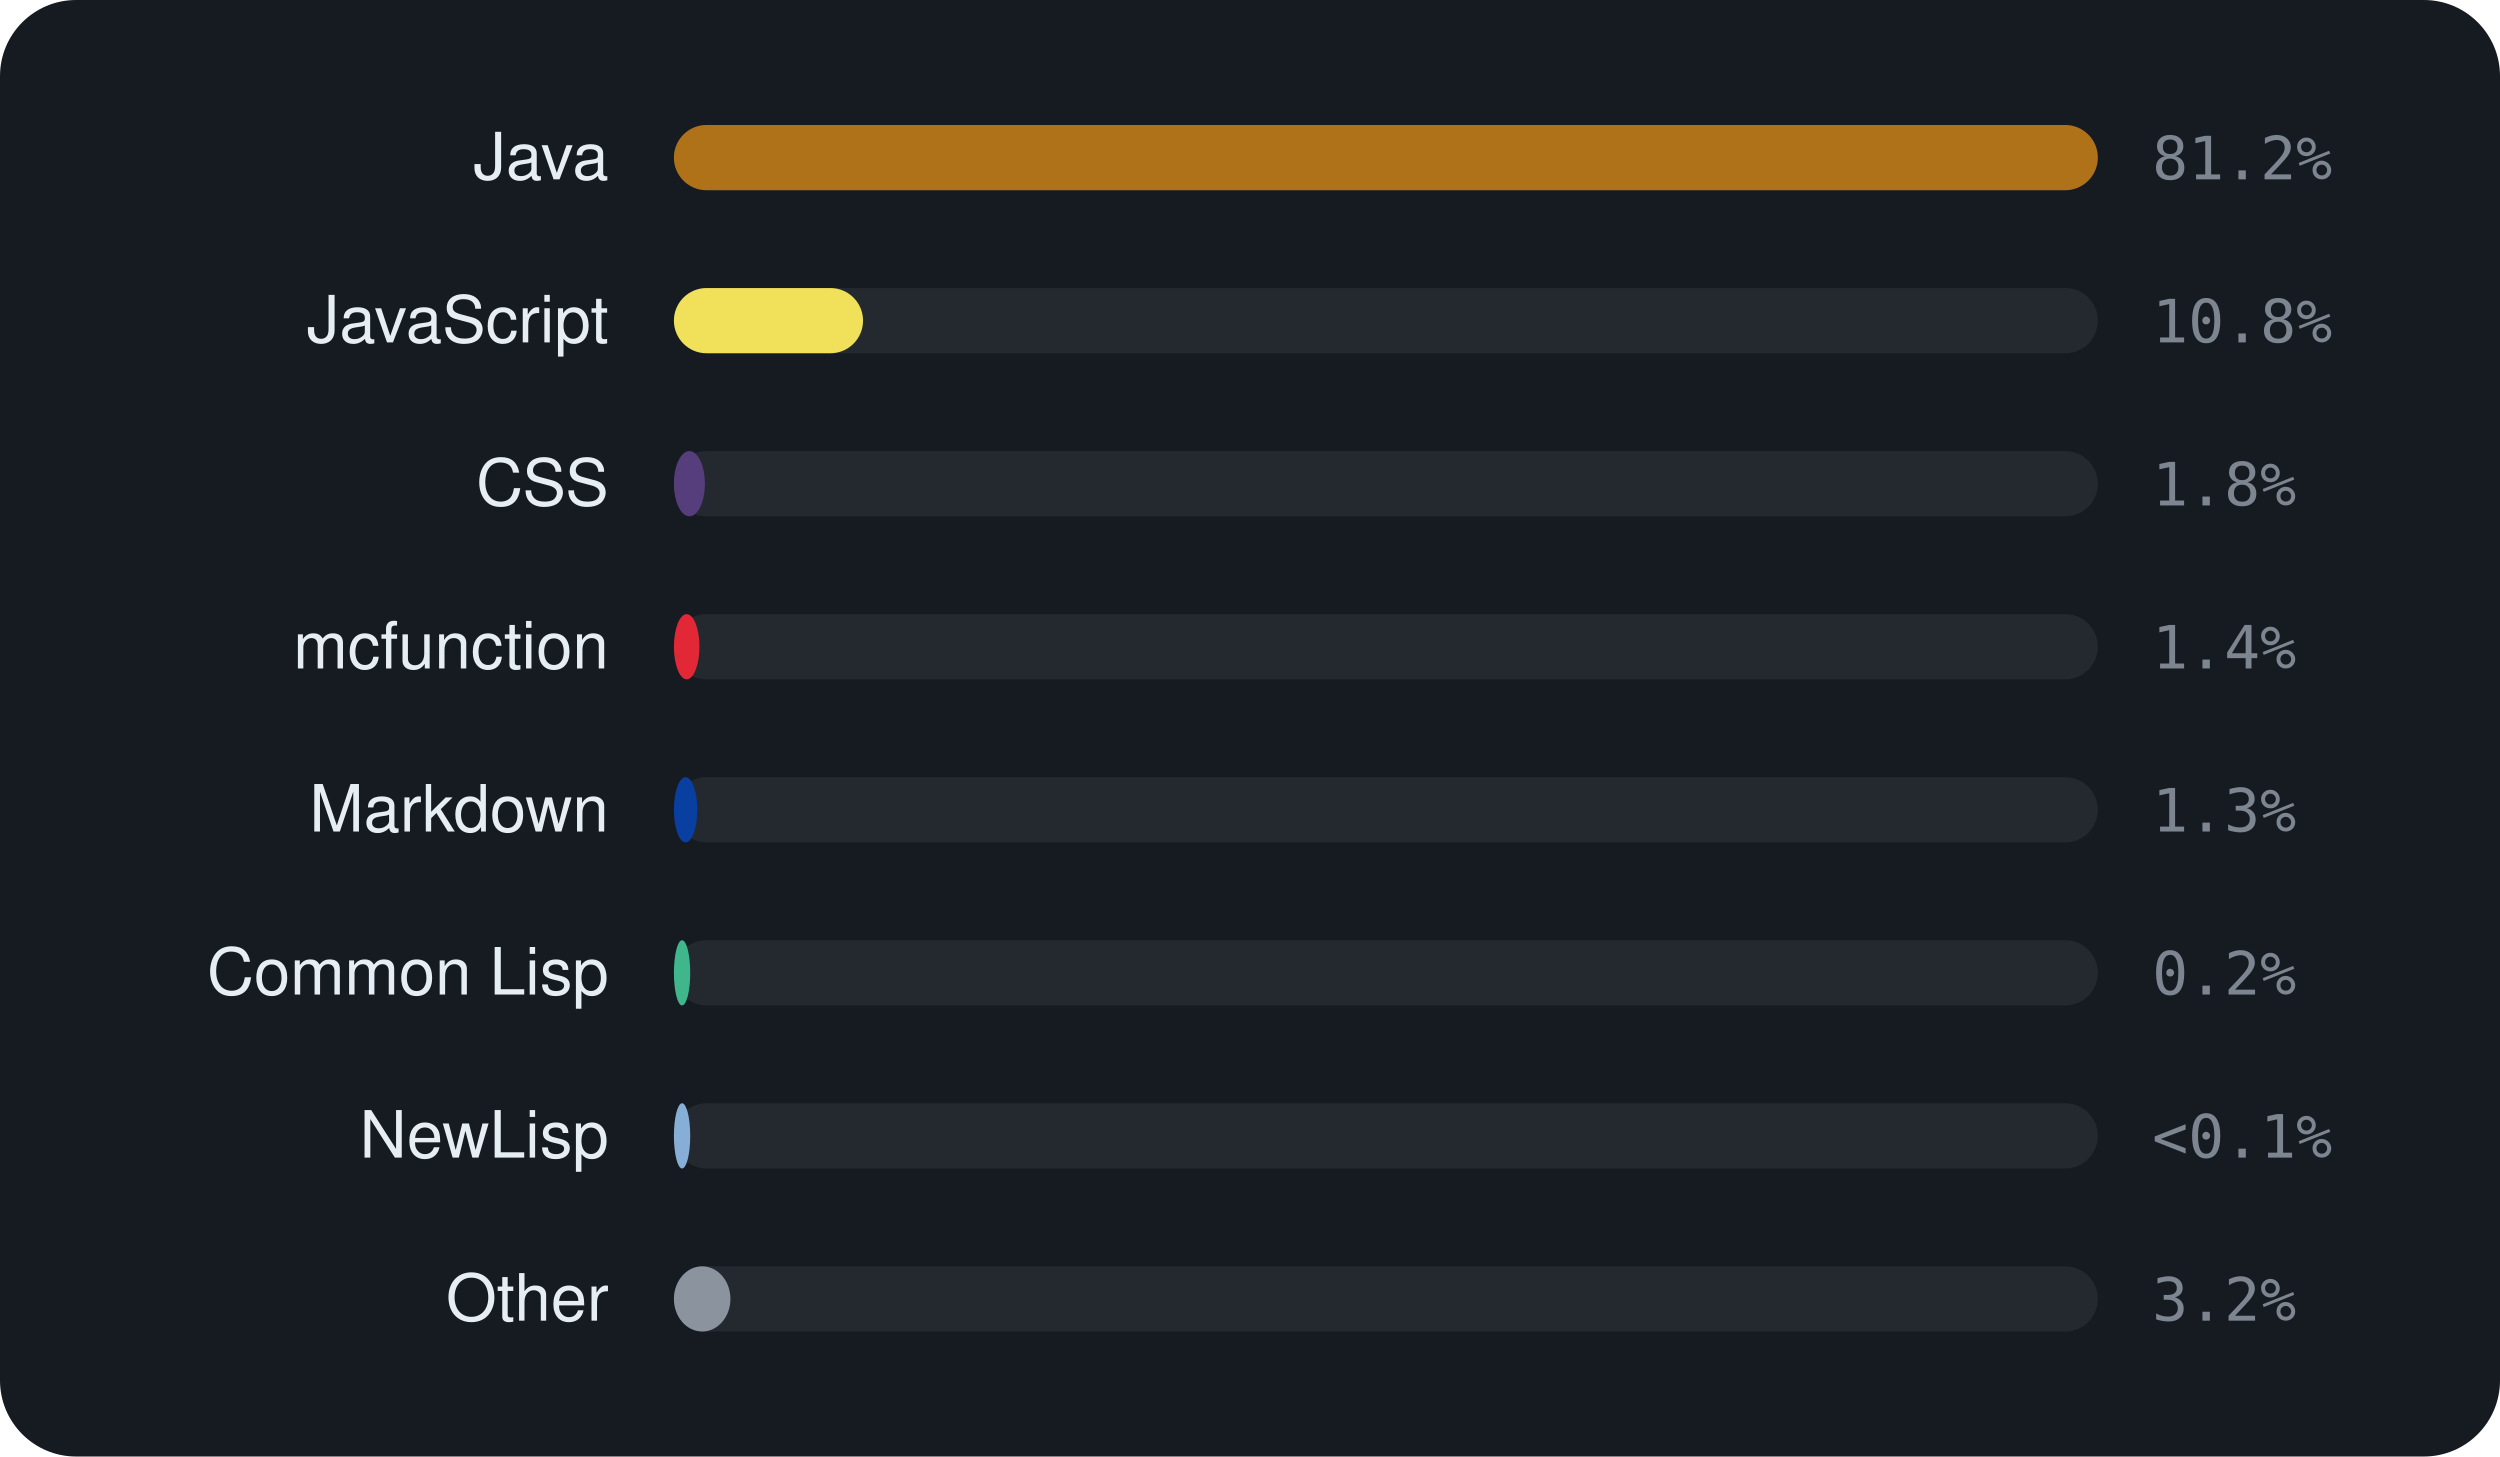
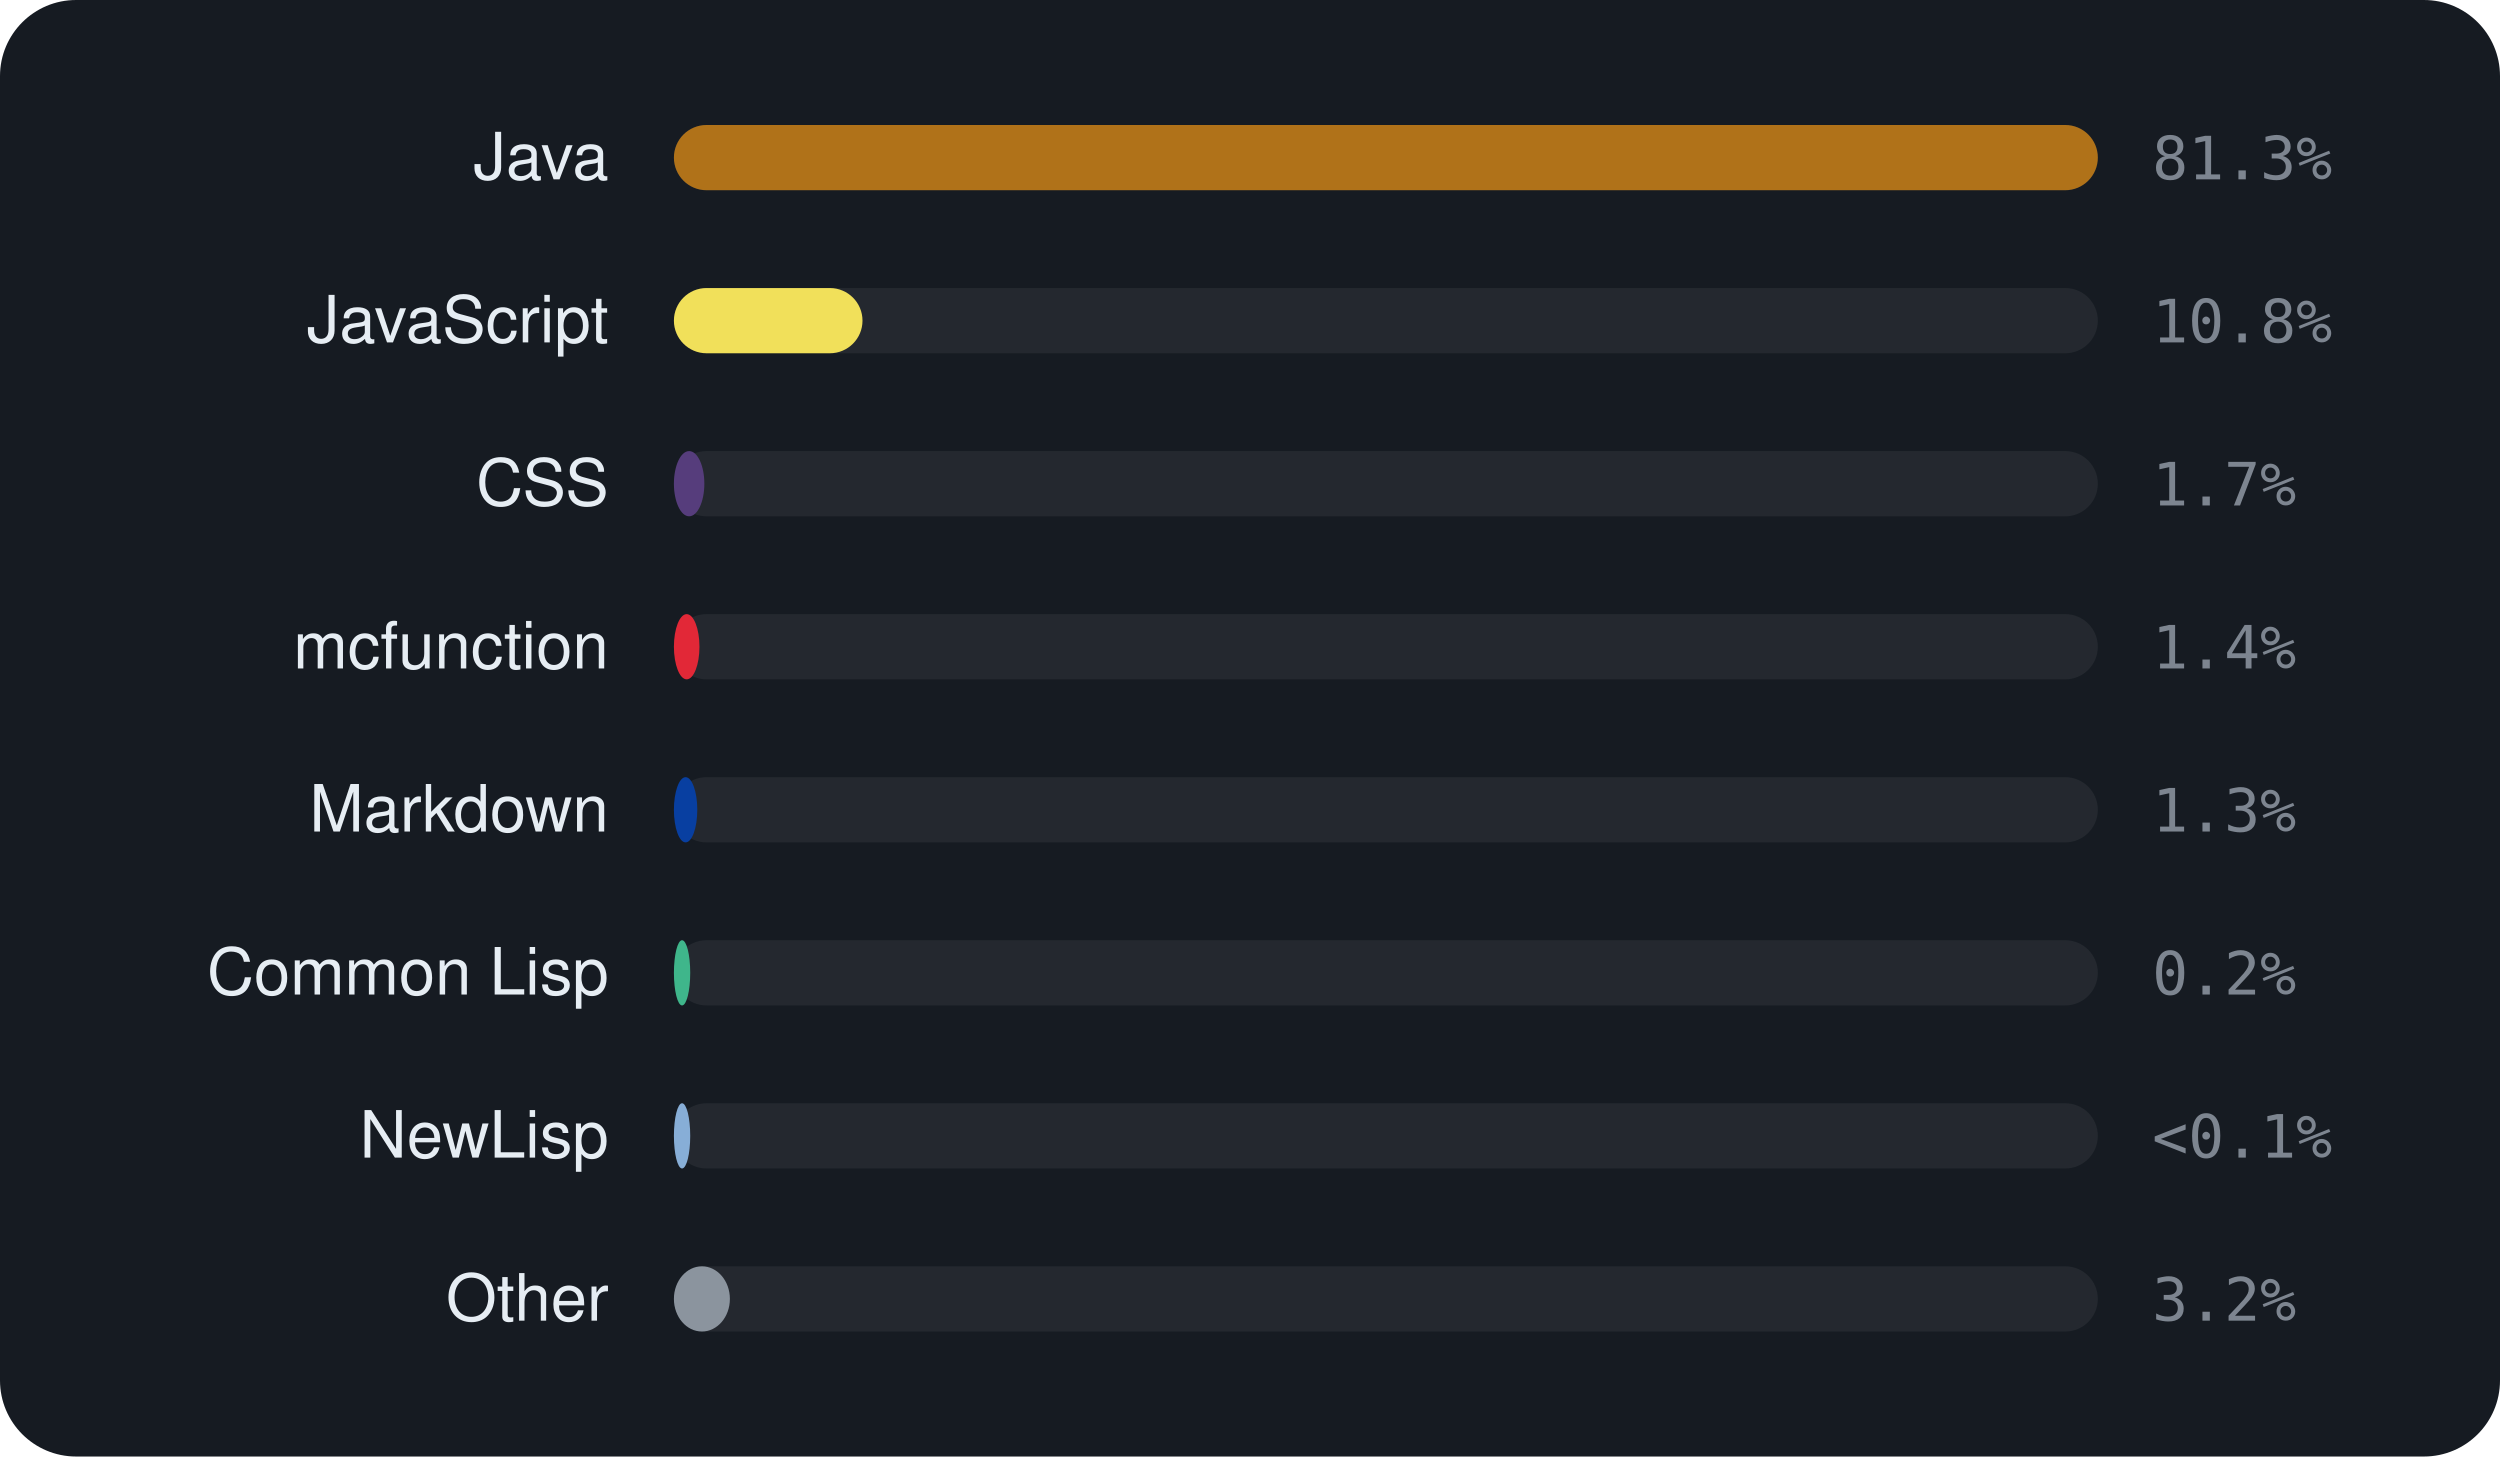
<svg xmlns="http://www.w3.org/2000/svg" viewBox="0 0 460 268" width="460" height="268" font-family="-apple-system,BlinkMacSystemFont,'Segoe UI',Helvetica,Arial,sans-serif">
  <rect width="460" height="268" rx="14" fill="#161b22" />
  <text x="112" y="33" text-anchor="end" font-size="12" fill="#e6edf3">Java</text>
  <rect x="124" y="23" width="262" height="12" rx="6" fill="rgba(255,255,255,0.06)" />
  <rect x="124" y="23" width="262.0" height="12" rx="6" fill="#b07219" />
-   <text x="396" y="33" font-size="11" font-family="monospace" fill="#7d8590">81.2%</text>
+   <text x="396" y="33" font-size="11" font-family="monospace" fill="#7d8590">81.3%</text>
  <text x="112" y="63" text-anchor="end" font-size="12" fill="#e6edf3">JavaScript</text>
  <rect x="124" y="53" width="262" height="12" rx="6" fill="rgba(255,255,255,0.06)" />
-   <rect x="124" y="53" width="34.8" height="12" rx="6" fill="#f1e05a" />
+   <rect x="124" y="53" width="34.7" height="12" rx="6" fill="#f1e05a" />
  <text x="396" y="63" font-size="11" font-family="monospace" fill="#7d8590">10.8%</text>
  <text x="112" y="93" text-anchor="end" font-size="12" fill="#e6edf3">CSS</text>
  <rect x="124" y="83" width="262" height="12" rx="6" fill="rgba(255,255,255,0.06)" />
-   <rect x="124" y="83" width="5.7" height="12" rx="6" fill="#563d7c" />
-   <text x="396" y="93" font-size="11" font-family="monospace" fill="#7d8590">1.8%</text>
+   <rect x="124" y="83" width="5.6" height="12" rx="6" fill="#563d7c" />
+   <text x="396" y="93" font-size="11" font-family="monospace" fill="#7d8590">1.7%</text>
  <text x="112" y="123" text-anchor="end" font-size="12" fill="#e6edf3">mcfunction</text>
  <rect x="124" y="113" width="262" height="12" rx="6" fill="rgba(255,255,255,0.06)" />
  <rect x="124" y="113" width="4.7" height="12" rx="6" fill="#E22837" />
  <text x="396" y="123" font-size="11" font-family="monospace" fill="#7d8590">1.4%</text>
  <text x="112" y="153" text-anchor="end" font-size="12" fill="#e6edf3">Markdown</text>
  <rect x="124" y="143" width="262" height="12" rx="6" fill="rgba(255,255,255,0.06)" />
  <rect x="124" y="143" width="4.3" height="12" rx="6" fill="#083fa1" />
  <text x="396" y="153" font-size="11" font-family="monospace" fill="#7d8590">1.3%</text>
  <text x="112" y="183" text-anchor="end" font-size="12" fill="#e6edf3">Common Lisp</text>
  <rect x="124" y="173" width="262" height="12" rx="6" fill="rgba(255,255,255,0.06)" />
  <rect x="124" y="173" width="3.0" height="12" rx="6" fill="#3fb68b" />
  <text x="396" y="183" font-size="11" font-family="monospace" fill="#7d8590">0.2%</text>
  <text x="112" y="213" text-anchor="end" font-size="12" fill="#e6edf3">NewLisp</text>
  <rect x="124" y="203" width="262" height="12" rx="6" fill="rgba(255,255,255,0.06)" />
  <rect x="124" y="203" width="3.0" height="12" rx="6" fill="#87AED7" />
  <text x="396" y="213" font-size="11" font-family="monospace" fill="#7d8590">&lt;0.1%</text>
  <text x="112" y="243" text-anchor="end" font-size="12" fill="#e6edf3">Other</text>
  <rect x="124" y="233" width="262" height="12" rx="6" fill="rgba(255,255,255,0.06)" />
-   <rect x="124" y="233" width="10.4" height="12" rx="6" fill="#8b949e" />
+   <rect x="124" y="233" width="10.3" height="12" rx="6" fill="#8b949e" />
  <text x="396" y="243" font-size="11" font-family="monospace" fill="#7d8590">3.2%</text>
</svg>
